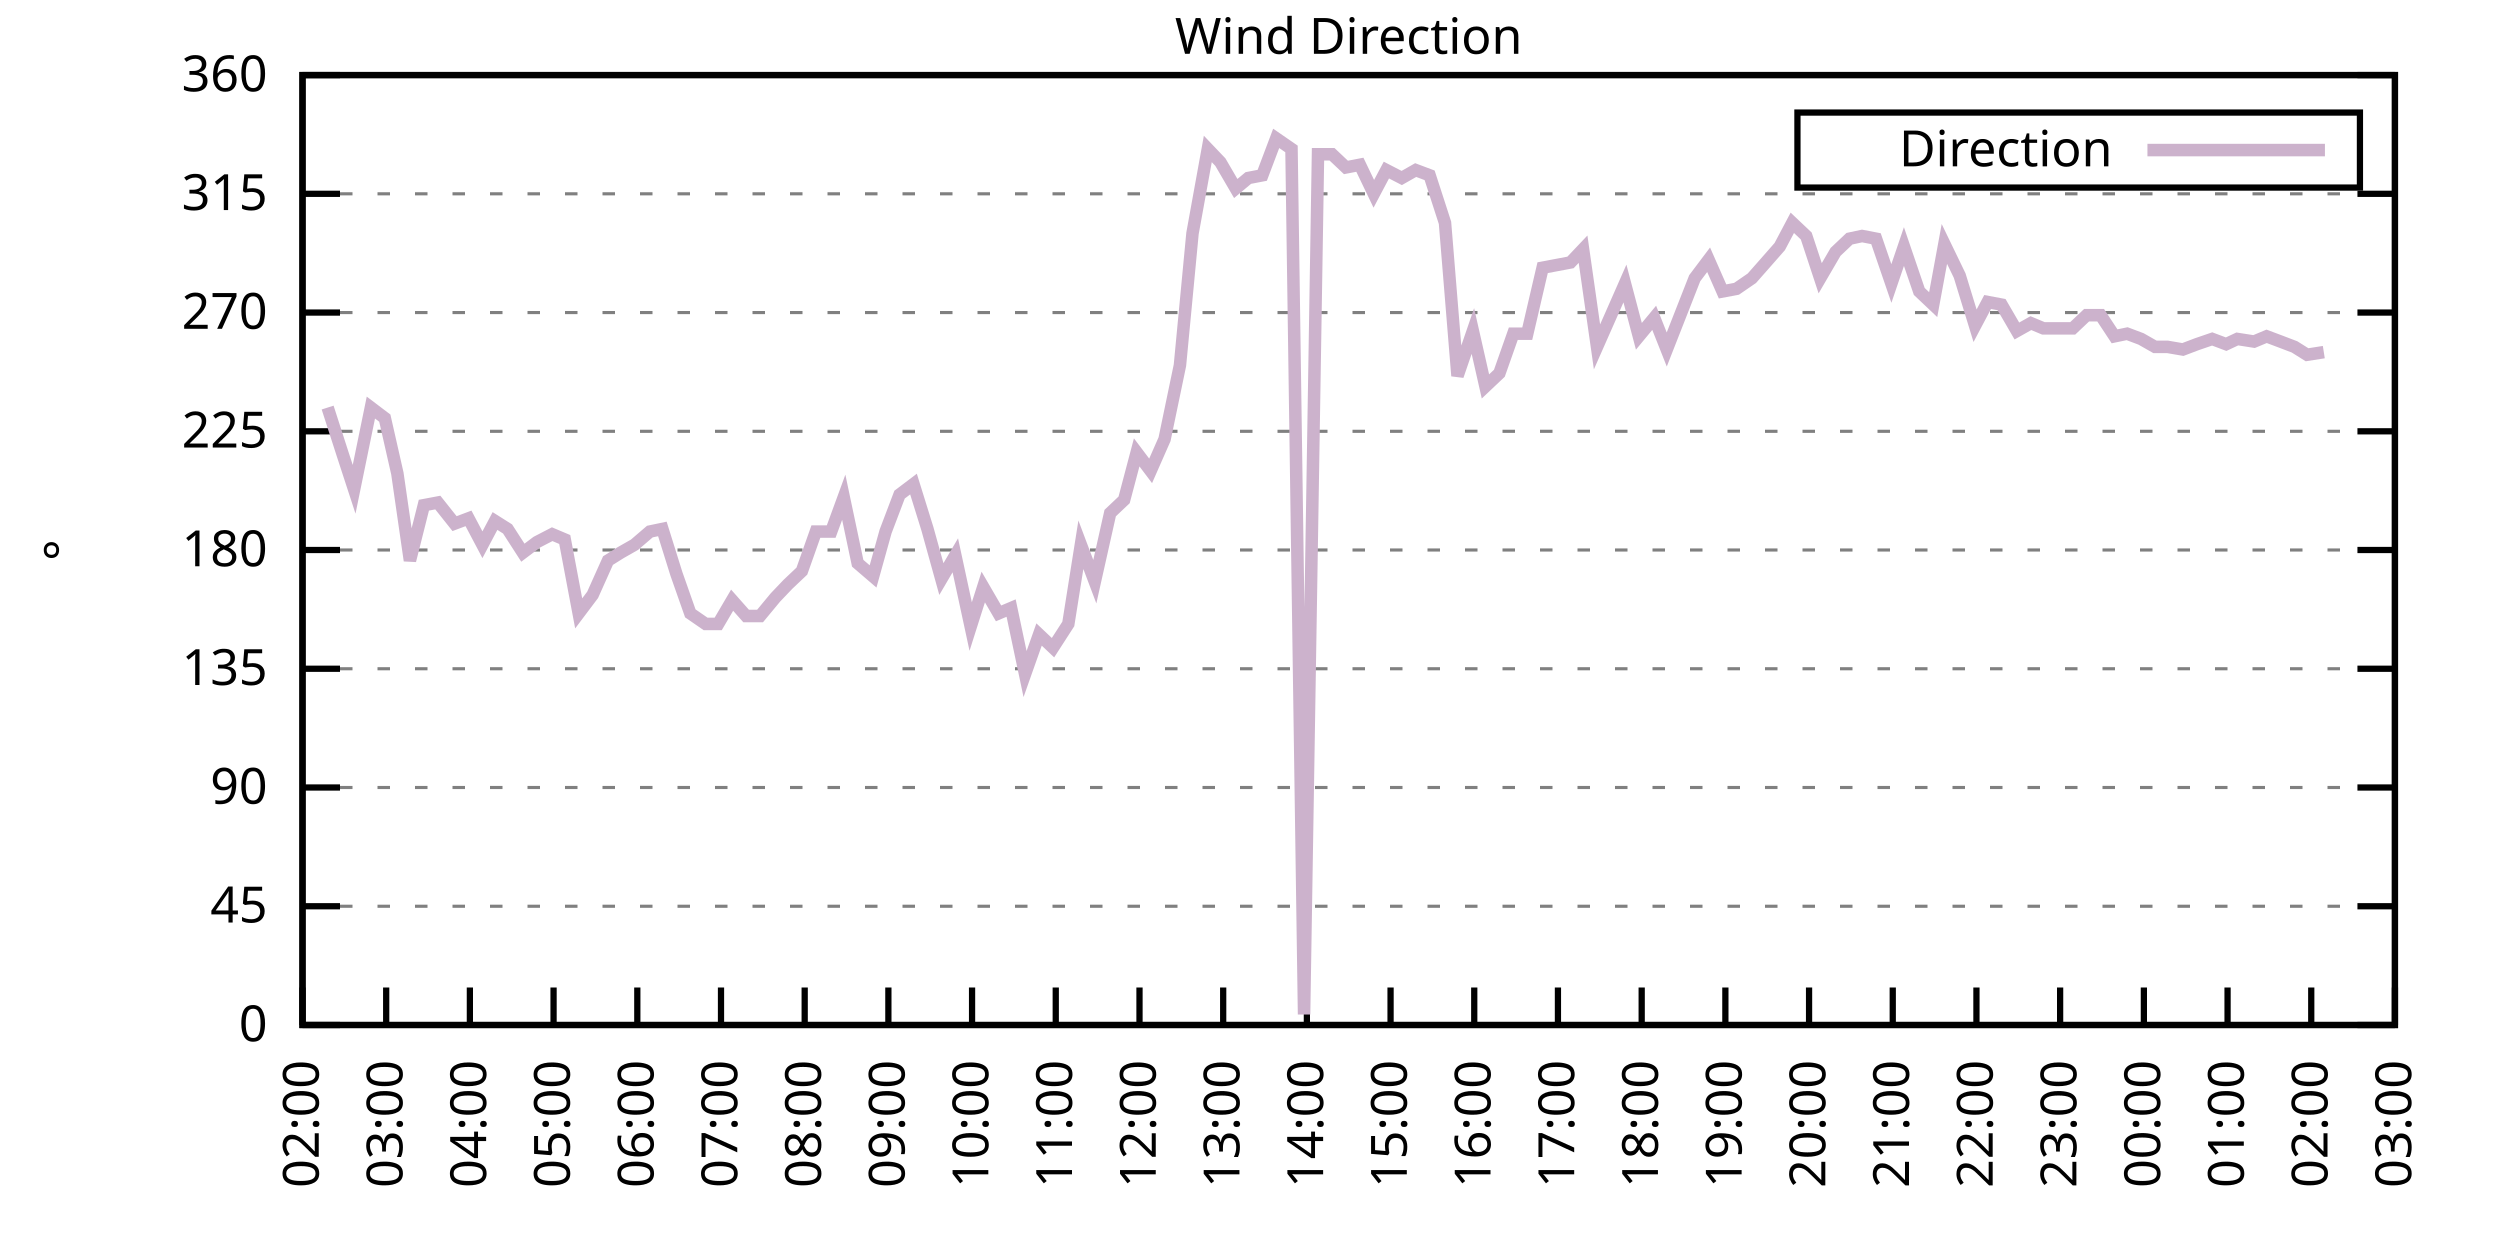
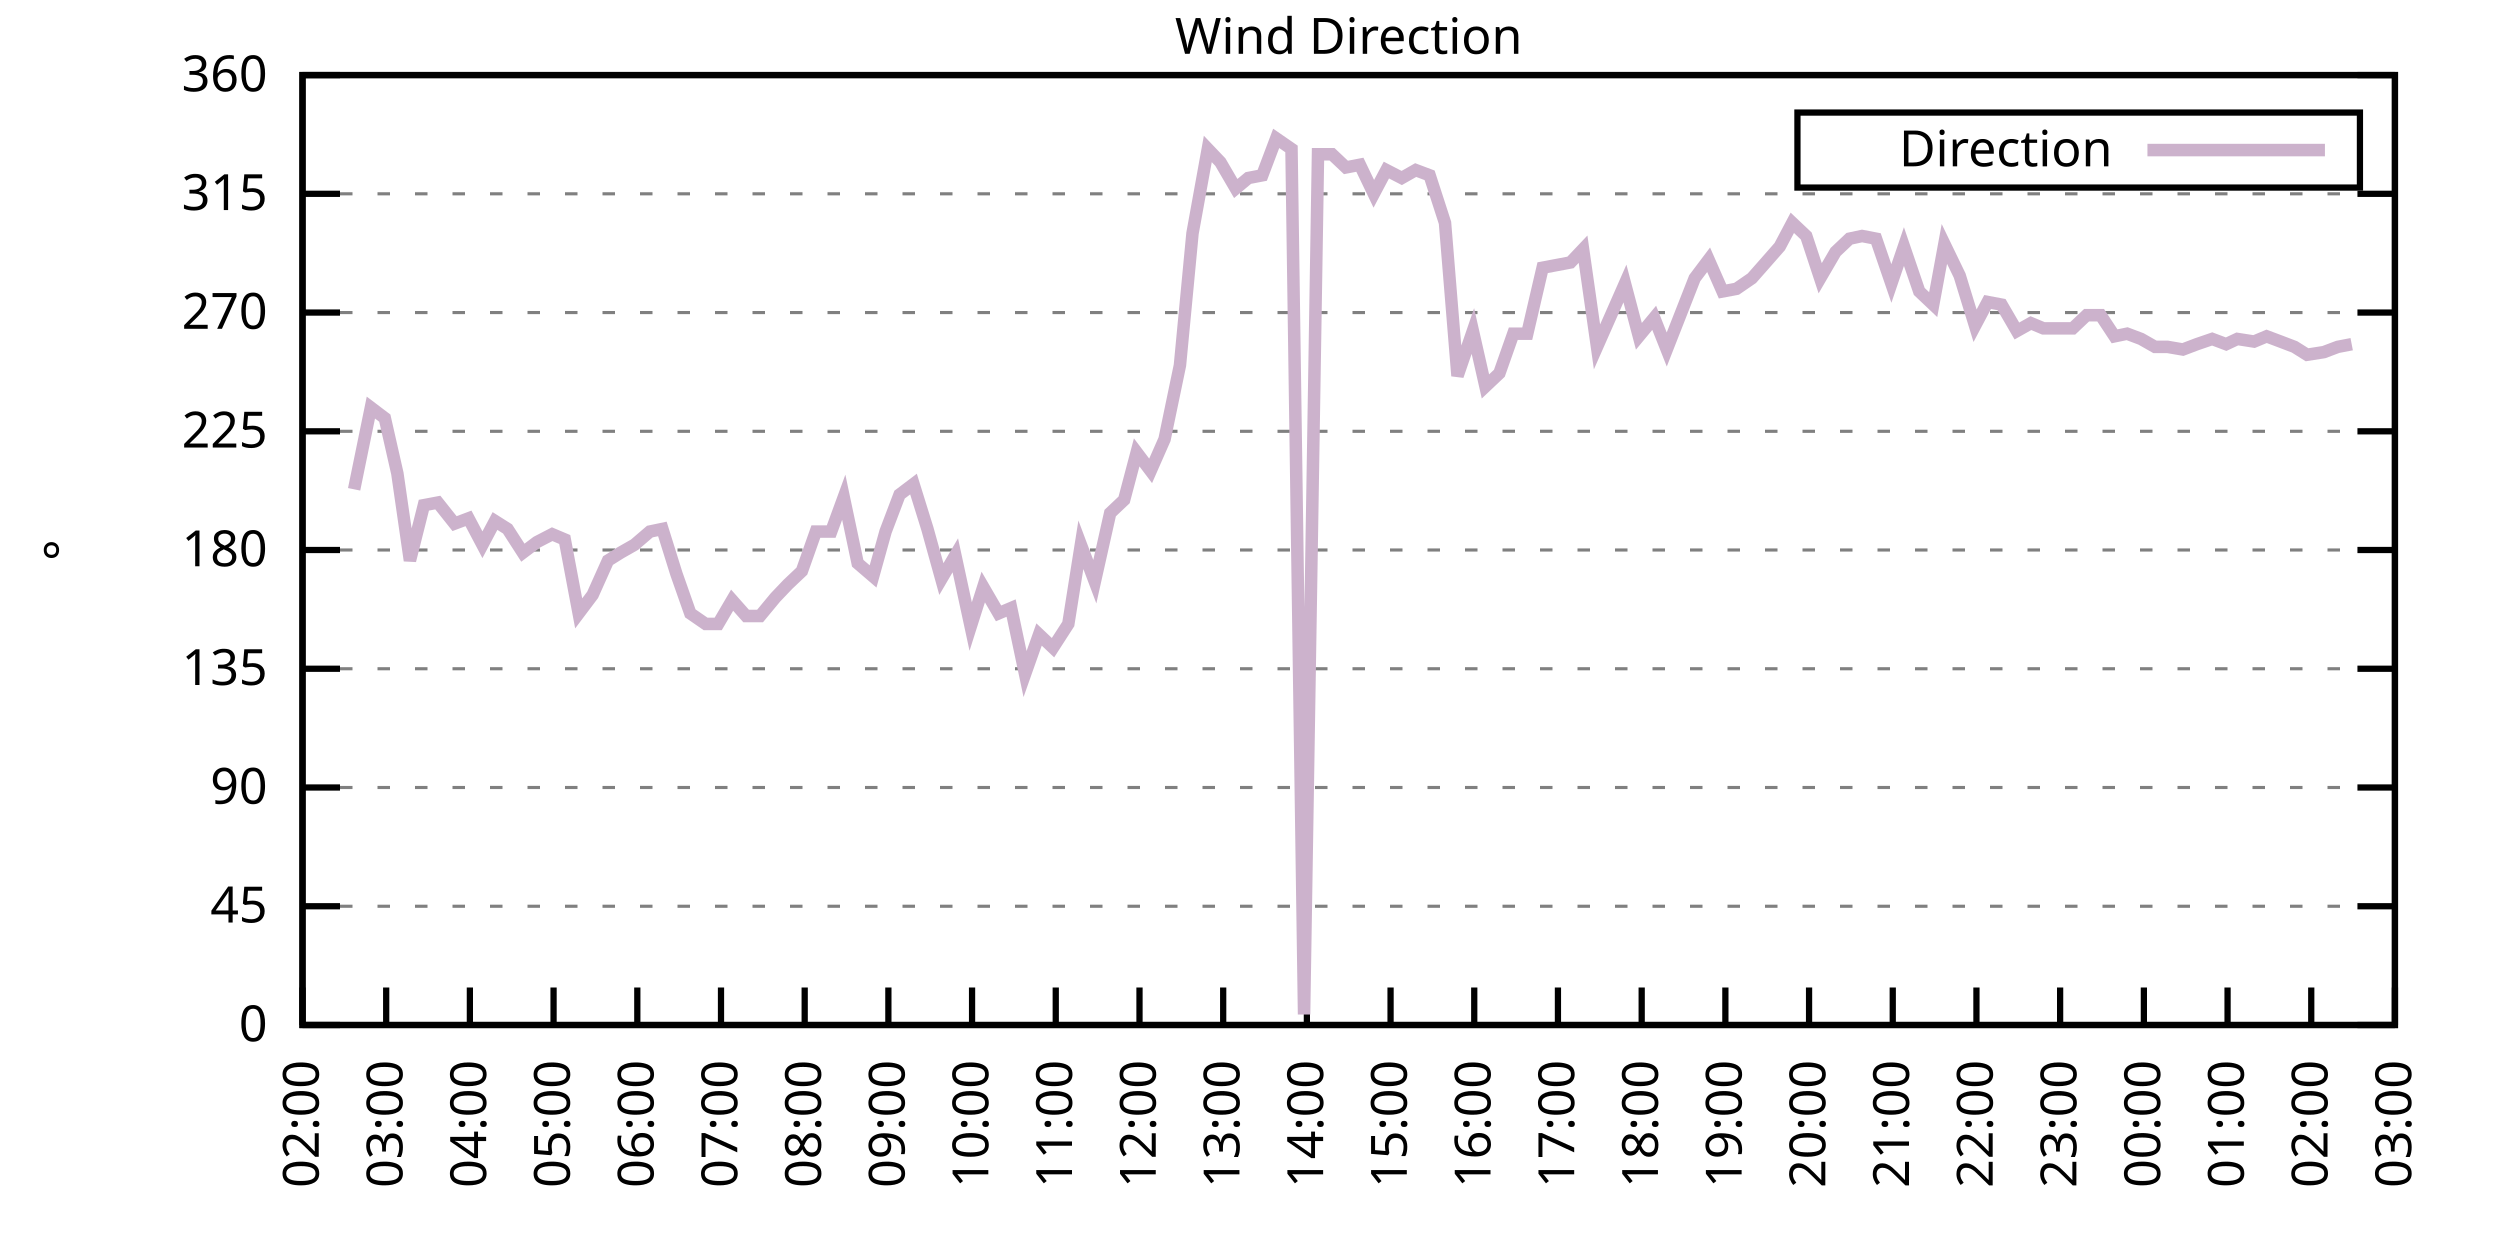
<svg xmlns="http://www.w3.org/2000/svg" xmlns:xlink="http://www.w3.org/1999/xlink" width="400" height="200" viewBox="0 0 400 200">
  <g id="gnuplot_canvas">
    <rect x="0" y="0" width="400" height="200" fill="none" />
    <defs>
      <circle id="gpDot" r="0.5" stroke-width="0.5" stroke="currentColor" />
      <path id="gpPt0" stroke-width="0.333" stroke="currentColor" d="M-1,0 h2 M0,-1 v2" />
      <path id="gpPt1" stroke-width="0.333" stroke="currentColor" d="M-1,-1 L1,1 M1,-1 L-1,1" />
      <path id="gpPt2" stroke-width="0.333" stroke="currentColor" d="M-1,0 L1,0 M0,-1 L0,1 M-1,-1 L1,1 M-1,1 L1,-1" />
      <rect id="gpPt3" stroke-width="0.333" stroke="currentColor" x="-1" y="-1" width="2" height="2" />
      <rect id="gpPt4" stroke-width="0.333" stroke="currentColor" fill="currentColor" x="-1" y="-1" width="2" height="2" />
      <circle id="gpPt5" stroke-width="0.333" stroke="currentColor" cx="0" cy="0" r="1" />
      <use xlink:href="#gpPt5" id="gpPt6" fill="currentColor" stroke="none" />
      <path id="gpPt7" stroke-width="0.333" stroke="currentColor" d="M0,-1.33 L-1.33,0.67 L1.33,0.67 z" />
      <use xlink:href="#gpPt7" id="gpPt8" fill="currentColor" stroke="none" />
      <use xlink:href="#gpPt7" id="gpPt9" stroke="currentColor" transform="rotate(180)" />
      <use xlink:href="#gpPt9" id="gpPt10" fill="currentColor" stroke="none" />
      <use xlink:href="#gpPt3" id="gpPt11" stroke="currentColor" transform="rotate(45)" />
      <use xlink:href="#gpPt11" id="gpPt12" fill="currentColor" stroke="none" />
      <path id="gpPt13" stroke-width="0.333" stroke="currentColor" d="M0,1.330 L1.265,0.411 L0.782,-1.067 L-0.782,-1.076 L-1.265,0.411 z" />
      <use xlink:href="#gpPt13" id="gpPt14" fill="currentColor" stroke="none" />
      <filter id="textbox" filterUnits="objectBoundingBox" x="0" y="0" height="1" width="1">
        <feFlood flood-color="white" flood-opacity="1" result="bgnd" />
        <feComposite in="SourceGraphic" in2="bgnd" operator="atop" />
      </filter>
      <filter id="greybox" filterUnits="objectBoundingBox" x="0" y="0" height="1" width="1">
        <feFlood flood-color="lightgrey" flood-opacity="1" result="grey" />
        <feComposite in="SourceGraphic" in2="grey" operator="atop" />
      </filter>
    </defs>
    <g fill="none" color="white" stroke="currentColor" stroke-width="1.00" stroke-linecap="butt" stroke-linejoin="miter">
</g>
    <g fill="none" color="black" stroke="currentColor" stroke-width="1.00" stroke-linecap="butt" stroke-linejoin="miter">
      <g stroke="none" shape-rendering="crispEdges">
        <polygon fill="rgb(255, 255, 255)" points="48.40,164.00 383.18,164.00 383.18,12.02 48.40,12.02 " />
      </g>
    </g>
    <g fill="none" color="black" stroke="currentColor" stroke-width="1.00" stroke-linecap="butt" stroke-linejoin="miter">
</g>
    <g fill="none" color="black" stroke="black" stroke-width="0.50" stroke-linecap="butt" stroke-linejoin="miter">
</g>
    <g fill="none" color="gray" stroke="currentColor" stroke-width="0.50" stroke-linecap="butt" stroke-linejoin="miter">
      <path stroke="gray" stroke-dasharray="2,4" class="gridline" d="M48.40,164.00 L383.19,164.00  " />
    </g>
    <g fill="none" color="gray" stroke="gray" stroke-width="1.00" stroke-linecap="butt" stroke-linejoin="miter">
</g>
    <g fill="none" color="black" stroke="currentColor" stroke-width="1.00" stroke-linecap="butt" stroke-linejoin="miter">
      <path stroke="black" d="M48.40,164.00 L54.40,164.00 M383.19,164.00 L377.19,164.00  " />
      <g transform="translate(42.80,166.60)" stroke="none" fill="black" font-family="Sans" font-size="8.00" text-anchor="end">
        <text>
          <tspan font-family="Sans"> 0</tspan>
        </text>
      </g>
    </g>
    <g fill="none" color="black" stroke="currentColor" stroke-width="1.00" stroke-linecap="butt" stroke-linejoin="miter">
</g>
    <g fill="none" color="black" stroke="black" stroke-width="0.50" stroke-linecap="butt" stroke-linejoin="miter">
</g>
    <g fill="none" color="gray" stroke="currentColor" stroke-width="0.50" stroke-linecap="butt" stroke-linejoin="miter">
      <path stroke="gray" stroke-dasharray="2,4" class="gridline" d="M48.40,145.00 L383.19,145.00  " />
    </g>
    <g fill="none" color="gray" stroke="gray" stroke-width="1.00" stroke-linecap="butt" stroke-linejoin="miter">
</g>
    <g fill="none" color="black" stroke="currentColor" stroke-width="1.00" stroke-linecap="butt" stroke-linejoin="miter">
      <path stroke="black" d="M48.40,145.00 L54.40,145.00 M383.19,145.00 L377.19,145.00  " />
      <g transform="translate(42.80,147.60)" stroke="none" fill="black" font-family="Sans" font-size="8.00" text-anchor="end">
        <text>
          <tspan font-family="Sans"> 45</tspan>
        </text>
      </g>
    </g>
    <g fill="none" color="black" stroke="currentColor" stroke-width="1.00" stroke-linecap="butt" stroke-linejoin="miter">
</g>
    <g fill="none" color="black" stroke="black" stroke-width="0.50" stroke-linecap="butt" stroke-linejoin="miter">
</g>
    <g fill="none" color="gray" stroke="currentColor" stroke-width="0.50" stroke-linecap="butt" stroke-linejoin="miter">
      <path stroke="gray" stroke-dasharray="2,4" class="gridline" d="M48.40,126.00 L383.19,126.00  " />
    </g>
    <g fill="none" color="gray" stroke="gray" stroke-width="1.00" stroke-linecap="butt" stroke-linejoin="miter">
</g>
    <g fill="none" color="black" stroke="currentColor" stroke-width="1.00" stroke-linecap="butt" stroke-linejoin="miter">
      <path stroke="black" d="M48.40,126.00 L54.40,126.00 M383.19,126.00 L377.19,126.00  " />
      <g transform="translate(42.80,128.60)" stroke="none" fill="black" font-family="Sans" font-size="8.00" text-anchor="end">
        <text>
          <tspan font-family="Sans"> 90</tspan>
        </text>
      </g>
    </g>
    <g fill="none" color="black" stroke="currentColor" stroke-width="1.00" stroke-linecap="butt" stroke-linejoin="miter">
</g>
    <g fill="none" color="black" stroke="black" stroke-width="0.50" stroke-linecap="butt" stroke-linejoin="miter">
</g>
    <g fill="none" color="gray" stroke="currentColor" stroke-width="0.50" stroke-linecap="butt" stroke-linejoin="miter">
      <path stroke="gray" stroke-dasharray="2,4" class="gridline" d="M48.40,107.00 L383.19,107.00  " />
    </g>
    <g fill="none" color="gray" stroke="gray" stroke-width="1.00" stroke-linecap="butt" stroke-linejoin="miter">
</g>
    <g fill="none" color="black" stroke="currentColor" stroke-width="1.00" stroke-linecap="butt" stroke-linejoin="miter">
      <path stroke="black" d="M48.40,107.00 L54.40,107.00 M383.19,107.00 L377.19,107.00  " />
      <g transform="translate(42.80,109.60)" stroke="none" fill="black" font-family="Sans" font-size="8.00" text-anchor="end">
        <text>
          <tspan font-family="Sans"> 135</tspan>
        </text>
      </g>
    </g>
    <g fill="none" color="black" stroke="currentColor" stroke-width="1.00" stroke-linecap="butt" stroke-linejoin="miter">
</g>
    <g fill="none" color="black" stroke="black" stroke-width="0.50" stroke-linecap="butt" stroke-linejoin="miter">
</g>
    <g fill="none" color="gray" stroke="currentColor" stroke-width="0.50" stroke-linecap="butt" stroke-linejoin="miter">
      <path stroke="gray" stroke-dasharray="2,4" class="gridline" d="M48.40,88.00 L383.19,88.00  " />
    </g>
    <g fill="none" color="gray" stroke="gray" stroke-width="1.00" stroke-linecap="butt" stroke-linejoin="miter">
</g>
    <g fill="none" color="black" stroke="currentColor" stroke-width="1.00" stroke-linecap="butt" stroke-linejoin="miter">
      <path stroke="black" d="M48.40,88.00 L54.40,88.00 M383.19,88.00 L377.19,88.00  " />
      <g transform="translate(42.80,90.60)" stroke="none" fill="black" font-family="Sans" font-size="8.00" text-anchor="end">
        <text>
          <tspan font-family="Sans"> 180</tspan>
        </text>
      </g>
    </g>
    <g fill="none" color="black" stroke="currentColor" stroke-width="1.00" stroke-linecap="butt" stroke-linejoin="miter">
</g>
    <g fill="none" color="black" stroke="black" stroke-width="0.50" stroke-linecap="butt" stroke-linejoin="miter">
</g>
    <g fill="none" color="gray" stroke="currentColor" stroke-width="0.50" stroke-linecap="butt" stroke-linejoin="miter">
      <path stroke="gray" stroke-dasharray="2,4" class="gridline" d="M48.40,69.01 L383.19,69.01  " />
    </g>
    <g fill="none" color="gray" stroke="gray" stroke-width="1.00" stroke-linecap="butt" stroke-linejoin="miter">
</g>
    <g fill="none" color="black" stroke="currentColor" stroke-width="1.00" stroke-linecap="butt" stroke-linejoin="miter">
      <path stroke="black" d="M48.40,69.01 L54.40,69.01 M383.19,69.01 L377.19,69.01  " />
      <g transform="translate(42.80,71.61)" stroke="none" fill="black" font-family="Sans" font-size="8.00" text-anchor="end">
        <text>
          <tspan font-family="Sans"> 225</tspan>
        </text>
      </g>
    </g>
    <g fill="none" color="black" stroke="currentColor" stroke-width="1.00" stroke-linecap="butt" stroke-linejoin="miter">
</g>
    <g fill="none" color="black" stroke="black" stroke-width="0.50" stroke-linecap="butt" stroke-linejoin="miter">
</g>
    <g fill="none" color="gray" stroke="currentColor" stroke-width="0.50" stroke-linecap="butt" stroke-linejoin="miter">
      <path stroke="gray" stroke-dasharray="2,4" class="gridline" d="M48.40,50.01 L383.19,50.01  " />
    </g>
    <g fill="none" color="gray" stroke="gray" stroke-width="1.00" stroke-linecap="butt" stroke-linejoin="miter">
</g>
    <g fill="none" color="black" stroke="currentColor" stroke-width="1.00" stroke-linecap="butt" stroke-linejoin="miter">
      <path stroke="black" d="M48.40,50.01 L54.40,50.01 M383.19,50.01 L377.19,50.01  " />
      <g transform="translate(42.80,52.61)" stroke="none" fill="black" font-family="Sans" font-size="8.00" text-anchor="end">
        <text>
          <tspan font-family="Sans"> 270</tspan>
        </text>
      </g>
    </g>
    <g fill="none" color="black" stroke="currentColor" stroke-width="1.00" stroke-linecap="butt" stroke-linejoin="miter">
</g>
    <g fill="none" color="black" stroke="black" stroke-width="0.50" stroke-linecap="butt" stroke-linejoin="miter">
</g>
    <g fill="none" color="gray" stroke="currentColor" stroke-width="0.50" stroke-linecap="butt" stroke-linejoin="miter">
      <path stroke="gray" stroke-dasharray="2,4" class="gridline" d="M48.40,31.01 L383.19,31.01  " />
    </g>
    <g fill="none" color="gray" stroke="gray" stroke-width="1.00" stroke-linecap="butt" stroke-linejoin="miter">
</g>
    <g fill="none" color="black" stroke="currentColor" stroke-width="1.00" stroke-linecap="butt" stroke-linejoin="miter">
      <path stroke="black" d="M48.40,31.01 L54.40,31.01 M383.19,31.01 L377.19,31.01  " />
      <g transform="translate(42.80,33.61)" stroke="none" fill="black" font-family="Sans" font-size="8.00" text-anchor="end">
        <text>
          <tspan font-family="Sans"> 315</tspan>
        </text>
      </g>
    </g>
    <g fill="none" color="black" stroke="currentColor" stroke-width="1.00" stroke-linecap="butt" stroke-linejoin="miter">
</g>
    <g fill="none" color="black" stroke="black" stroke-width="0.50" stroke-linecap="butt" stroke-linejoin="miter">
</g>
    <g fill="none" color="gray" stroke="currentColor" stroke-width="0.50" stroke-linecap="butt" stroke-linejoin="miter">
      <path stroke="gray" stroke-dasharray="2,4" class="gridline" d="M48.40,12.01 L383.19,12.01  " />
    </g>
    <g fill="none" color="gray" stroke="gray" stroke-width="1.00" stroke-linecap="butt" stroke-linejoin="miter">
</g>
    <g fill="none" color="black" stroke="currentColor" stroke-width="1.00" stroke-linecap="butt" stroke-linejoin="miter">
      <path stroke="black" d="M48.40,12.01 L54.40,12.01 M383.19,12.01 L377.19,12.01  " />
      <g transform="translate(42.80,14.61)" stroke="none" fill="black" font-family="Sans" font-size="8.00" text-anchor="end">
        <text>
          <tspan font-family="Sans"> 360</tspan>
        </text>
      </g>
    </g>
    <g fill="none" color="black" stroke="currentColor" stroke-width="1.00" stroke-linecap="butt" stroke-linejoin="miter">
      <path stroke="black" d="M48.40,164.00 L48.40,158.00  " />
      <g transform="translate(51.00,169.60) rotate(270.00)" stroke="none" fill="black" font-family="Sans" font-size="8.00" text-anchor="end">
        <text>
          <tspan font-family="Sans">02:00</tspan>
        </text>
      </g>
    </g>
    <g fill="none" color="black" stroke="currentColor" stroke-width="1.00" stroke-linecap="butt" stroke-linejoin="miter">
      <path stroke="black" d="M61.79,164.00 L61.79,158.00  " />
      <g transform="translate(64.39,169.60) rotate(270.00)" stroke="none" fill="black" font-family="Sans" font-size="8.00" text-anchor="end">
        <text>
          <tspan font-family="Sans">03:00</tspan>
        </text>
      </g>
    </g>
    <g fill="none" color="black" stroke="currentColor" stroke-width="1.00" stroke-linecap="butt" stroke-linejoin="miter">
      <path stroke="black" d="M75.18,164.00 L75.18,158.00  " />
      <g transform="translate(77.78,169.60) rotate(270.00)" stroke="none" fill="black" font-family="Sans" font-size="8.00" text-anchor="end">
        <text>
          <tspan font-family="Sans">04:00</tspan>
        </text>
      </g>
    </g>
    <g fill="none" color="black" stroke="currentColor" stroke-width="1.00" stroke-linecap="butt" stroke-linejoin="miter">
      <path stroke="black" d="M88.57,164.00 L88.57,158.00  " />
      <g transform="translate(91.17,169.60) rotate(270.00)" stroke="none" fill="black" font-family="Sans" font-size="8.00" text-anchor="end">
        <text>
          <tspan font-family="Sans">05:00</tspan>
        </text>
      </g>
    </g>
    <g fill="none" color="black" stroke="currentColor" stroke-width="1.00" stroke-linecap="butt" stroke-linejoin="miter">
      <path stroke="black" d="M101.97,164.00 L101.97,158.00  " />
      <g transform="translate(104.57,169.60) rotate(270.00)" stroke="none" fill="black" font-family="Sans" font-size="8.00" text-anchor="end">
        <text>
          <tspan font-family="Sans">06:00</tspan>
        </text>
      </g>
    </g>
    <g fill="none" color="black" stroke="currentColor" stroke-width="1.00" stroke-linecap="butt" stroke-linejoin="miter">
      <path stroke="black" d="M115.36,164.00 L115.36,158.00  " />
      <g transform="translate(117.96,169.60) rotate(270.00)" stroke="none" fill="black" font-family="Sans" font-size="8.00" text-anchor="end">
        <text>
          <tspan font-family="Sans">07:00</tspan>
        </text>
      </g>
    </g>
    <g fill="none" color="black" stroke="currentColor" stroke-width="1.00" stroke-linecap="butt" stroke-linejoin="miter">
      <path stroke="black" d="M128.75,164.00 L128.75,158.00  " />
      <g transform="translate(131.35,169.60) rotate(270.00)" stroke="none" fill="black" font-family="Sans" font-size="8.00" text-anchor="end">
        <text>
          <tspan font-family="Sans">08:00</tspan>
        </text>
      </g>
    </g>
    <g fill="none" color="black" stroke="currentColor" stroke-width="1.00" stroke-linecap="butt" stroke-linejoin="miter">
      <path stroke="black" d="M142.14,164.00 L142.14,158.00  " />
      <g transform="translate(144.74,169.60) rotate(270.00)" stroke="none" fill="black" font-family="Sans" font-size="8.00" text-anchor="end">
        <text>
          <tspan font-family="Sans">09:00</tspan>
        </text>
      </g>
    </g>
    <g fill="none" color="black" stroke="currentColor" stroke-width="1.00" stroke-linecap="butt" stroke-linejoin="miter">
      <path stroke="black" d="M155.53,164.00 L155.53,158.00  " />
      <g transform="translate(158.13,169.60) rotate(270.00)" stroke="none" fill="black" font-family="Sans" font-size="8.00" text-anchor="end">
        <text>
          <tspan font-family="Sans">10:00</tspan>
        </text>
      </g>
    </g>
    <g fill="none" color="black" stroke="currentColor" stroke-width="1.00" stroke-linecap="butt" stroke-linejoin="miter">
      <path stroke="black" d="M168.92,164.00 L168.92,158.00  " />
      <g transform="translate(171.52,169.60) rotate(270.00)" stroke="none" fill="black" font-family="Sans" font-size="8.00" text-anchor="end">
        <text>
          <tspan font-family="Sans">11:00</tspan>
        </text>
      </g>
    </g>
    <g fill="none" color="black" stroke="currentColor" stroke-width="1.00" stroke-linecap="butt" stroke-linejoin="miter">
      <path stroke="black" d="M182.32,164.00 L182.32,158.00  " />
      <g transform="translate(184.92,169.60) rotate(270.00)" stroke="none" fill="black" font-family="Sans" font-size="8.00" text-anchor="end">
        <text>
          <tspan font-family="Sans">12:00</tspan>
        </text>
      </g>
    </g>
    <g fill="none" color="black" stroke="currentColor" stroke-width="1.00" stroke-linecap="butt" stroke-linejoin="miter">
      <path stroke="black" d="M195.71,164.00 L195.71,158.00  " />
      <g transform="translate(198.31,169.60) rotate(270.00)" stroke="none" fill="black" font-family="Sans" font-size="8.00" text-anchor="end">
        <text>
          <tspan font-family="Sans">13:00</tspan>
        </text>
      </g>
    </g>
    <g fill="none" color="black" stroke="currentColor" stroke-width="1.00" stroke-linecap="butt" stroke-linejoin="miter">
      <path stroke="black" d="M209.10,164.00 L209.10,158.00  " />
      <g transform="translate(211.70,169.60) rotate(270.00)" stroke="none" fill="black" font-family="Sans" font-size="8.00" text-anchor="end">
        <text>
          <tspan font-family="Sans">14:00</tspan>
        </text>
      </g>
    </g>
    <g fill="none" color="black" stroke="currentColor" stroke-width="1.00" stroke-linecap="butt" stroke-linejoin="miter">
      <path stroke="black" d="M222.49,164.00 L222.49,158.00  " />
      <g transform="translate(225.09,169.60) rotate(270.00)" stroke="none" fill="black" font-family="Sans" font-size="8.00" text-anchor="end">
        <text>
          <tspan font-family="Sans">15:00</tspan>
        </text>
      </g>
    </g>
    <g fill="none" color="black" stroke="currentColor" stroke-width="1.00" stroke-linecap="butt" stroke-linejoin="miter">
      <path stroke="black" d="M235.88,164.00 L235.88,158.00  " />
      <g transform="translate(238.48,169.60) rotate(270.00)" stroke="none" fill="black" font-family="Sans" font-size="8.00" text-anchor="end">
        <text>
          <tspan font-family="Sans">16:00</tspan>
        </text>
      </g>
    </g>
    <g fill="none" color="black" stroke="currentColor" stroke-width="1.00" stroke-linecap="butt" stroke-linejoin="miter">
      <path stroke="black" d="M249.27,164.00 L249.27,158.00  " />
      <g transform="translate(251.87,169.60) rotate(270.00)" stroke="none" fill="black" font-family="Sans" font-size="8.00" text-anchor="end">
        <text>
          <tspan font-family="Sans">17:00</tspan>
        </text>
      </g>
    </g>
    <g fill="none" color="black" stroke="currentColor" stroke-width="1.00" stroke-linecap="butt" stroke-linejoin="miter">
      <path stroke="black" d="M262.67,164.00 L262.67,158.00  " />
      <g transform="translate(265.27,169.60) rotate(270.00)" stroke="none" fill="black" font-family="Sans" font-size="8.00" text-anchor="end">
        <text>
          <tspan font-family="Sans">18:00</tspan>
        </text>
      </g>
    </g>
    <g fill="none" color="black" stroke="currentColor" stroke-width="1.00" stroke-linecap="butt" stroke-linejoin="miter">
      <path stroke="black" d="M276.06,164.00 L276.06,158.00  " />
      <g transform="translate(278.66,169.60) rotate(270.00)" stroke="none" fill="black" font-family="Sans" font-size="8.00" text-anchor="end">
        <text>
          <tspan font-family="Sans">19:00</tspan>
        </text>
      </g>
    </g>
    <g fill="none" color="black" stroke="currentColor" stroke-width="1.00" stroke-linecap="butt" stroke-linejoin="miter">
      <path stroke="black" d="M289.45,164.00 L289.45,158.00  " />
      <g transform="translate(292.05,169.60) rotate(270.00)" stroke="none" fill="black" font-family="Sans" font-size="8.00" text-anchor="end">
        <text>
          <tspan font-family="Sans">20:00</tspan>
        </text>
      </g>
    </g>
    <g fill="none" color="black" stroke="currentColor" stroke-width="1.00" stroke-linecap="butt" stroke-linejoin="miter">
      <path stroke="black" d="M302.84,164.00 L302.84,158.00  " />
      <g transform="translate(305.44,169.60) rotate(270.00)" stroke="none" fill="black" font-family="Sans" font-size="8.00" text-anchor="end">
        <text>
          <tspan font-family="Sans">21:00</tspan>
        </text>
      </g>
    </g>
    <g fill="none" color="black" stroke="currentColor" stroke-width="1.00" stroke-linecap="butt" stroke-linejoin="miter">
      <path stroke="black" d="M316.23,164.00 L316.23,158.00  " />
      <g transform="translate(318.83,169.60) rotate(270.00)" stroke="none" fill="black" font-family="Sans" font-size="8.00" text-anchor="end">
        <text>
          <tspan font-family="Sans">22:00</tspan>
        </text>
      </g>
    </g>
    <g fill="none" color="black" stroke="currentColor" stroke-width="1.00" stroke-linecap="butt" stroke-linejoin="miter">
      <path stroke="black" d="M329.62,164.00 L329.62,158.00  " />
      <g transform="translate(332.22,169.60) rotate(270.00)" stroke="none" fill="black" font-family="Sans" font-size="8.00" text-anchor="end">
        <text>
          <tspan font-family="Sans">23:00</tspan>
        </text>
      </g>
    </g>
    <g fill="none" color="black" stroke="currentColor" stroke-width="1.00" stroke-linecap="butt" stroke-linejoin="miter">
      <path stroke="black" d="M343.02,164.00 L343.02,158.00  " />
      <g transform="translate(345.62,169.60) rotate(270.00)" stroke="none" fill="black" font-family="Sans" font-size="8.00" text-anchor="end">
        <text>
          <tspan font-family="Sans">00:00</tspan>
        </text>
      </g>
    </g>
    <g fill="none" color="black" stroke="currentColor" stroke-width="1.00" stroke-linecap="butt" stroke-linejoin="miter">
      <path stroke="black" d="M356.41,164.00 L356.41,158.00  " />
      <g transform="translate(359.01,169.60) rotate(270.00)" stroke="none" fill="black" font-family="Sans" font-size="8.00" text-anchor="end">
        <text>
          <tspan font-family="Sans">01:00</tspan>
        </text>
      </g>
    </g>
    <g fill="none" color="black" stroke="currentColor" stroke-width="1.00" stroke-linecap="butt" stroke-linejoin="miter">
      <path stroke="black" d="M369.80,164.00 L369.80,158.00  " />
      <g transform="translate(372.40,169.60) rotate(270.00)" stroke="none" fill="black" font-family="Sans" font-size="8.00" text-anchor="end">
        <text>
          <tspan font-family="Sans">02:00</tspan>
        </text>
      </g>
    </g>
    <g fill="none" color="black" stroke="currentColor" stroke-width="1.00" stroke-linecap="butt" stroke-linejoin="miter">
      <path stroke="black" d="M383.19,164.00 L383.19,158.00  " />
      <g transform="translate(385.79,169.60) rotate(270.00)" stroke="none" fill="black" font-family="Sans" font-size="8.00" text-anchor="end">
        <text>
          <tspan font-family="Sans">03:00</tspan>
        </text>
      </g>
    </g>
    <g fill="none" color="black" stroke="currentColor" stroke-width="1.00" stroke-linecap="butt" stroke-linejoin="miter">
</g>
    <g fill="none" color="black" stroke="currentColor" stroke-width="1.00" stroke-linecap="butt" stroke-linejoin="miter">
      <path stroke="black" d="M48.40,12.01 L48.40,164.00 L383.19,164.00 L383.19,12.01 L48.40,12.01 Z  " />
    </g>
    <g fill="none" color="black" stroke="currentColor" stroke-width="1.00" stroke-linecap="butt" stroke-linejoin="miter">
</g>
    <g fill="none" color="black" stroke="currentColor" stroke-width="1.00" stroke-linecap="butt" stroke-linejoin="miter">
      <path stroke="black" d="M287.59,30.01 L287.59,18.01 L377.59,18.01 L377.59,30.01 L287.59,30.01 Z  " />
    </g>
    <g id="Wind_direction_plot_1">
      <g fill="none" color="white" stroke="black" stroke-width="2.00" stroke-linecap="butt" stroke-linejoin="miter">
</g>
      <g fill="none" color="black" stroke="currentColor" stroke-width="2.00" stroke-linecap="butt" stroke-linejoin="miter">
        <g transform="translate(337.99,26.61)" stroke="none" fill="black" font-family="Sans" font-size="8.00" text-anchor="end">
          <text>
            <tspan font-family="Sans">Direction</tspan>
          </text>
        </g>
      </g>
      <g fill="none" color="black" stroke="currentColor" stroke-width="2.00" stroke-linecap="butt" stroke-linejoin="miter">
-         <path stroke="rgb(204, 178, 204)" d="M343.59,24.01 L371.99,24.01 M52.42,65.21 L54.87,72.81 L56.66,78.29 L59.34,65.21 L61.57,66.90 L63.58,75.76   L65.59,89.69 L67.82,80.83 L70.05,80.41 L72.73,83.78 L74.96,82.94 L77.19,87.16 L79.20,83.36 L81.21,84.63   L83.66,88.43 L85.90,86.74 L88.35,85.47 L90.36,86.32 L92.59,98.14 L94.82,95.18 L97.28,89.69 L99.29,88.43   L101.52,87.16 L103.98,85.05 L105.98,84.63 L108.22,91.80 L110.45,98.14 L112.90,99.83 L114.91,99.83 L117.14,96.03   L119.38,98.56 L121.61,98.56 L124.06,95.60 L126.07,93.49 L128.30,91.38 L130.54,85.05 L132.99,85.05 L135.00,79.56   L137.23,90.12 L139.69,92.23 L141.69,85.05 L143.93,79.14 L146.16,77.45 L148.39,84.63 L150.62,92.65 L152.85,88.85   L155.31,100.25 L157.32,93.92 L159.77,98.14 L161.78,97.29 L164.01,107.85 L166.25,101.52 L168.48,103.63 L170.93,99.83   L172.94,87.16 L175.17,93.07 L177.63,82.09 L179.86,79.98 L181.87,72.38 L184.10,75.34 L186.33,70.27 L188.79,58.45   L190.80,37.34 L193.25,23.83 L195.26,25.94 L197.72,30.16 L199.73,28.48 L201.96,28.05 L204.19,22.14 L206.64,23.83   L208.65,162.31 L210.88,24.68 L213.12,24.68 L215.35,26.79 L217.58,26.36 L219.81,31.01 L221.82,27.21 L224.28,28.48   L226.51,27.21 L228.74,28.05 L231.20,35.65 L233.20,60.14 L235.66,52.96 L237.67,61.83 L239.90,59.72 L242.13,53.39   L244.36,53.39 L246.82,42.83 L249.05,42.41 L251.28,41.99 L253.29,39.87 L255.52,55.50 L257.76,50.43 L259.99,45.36   L262.22,53.81 L264.67,50.85 L266.68,55.92 L271.15,44.52 L273.38,41.56 L275.61,46.63 L277.84,46.21 L280.30,44.52   L282.53,41.99 L284.76,39.45 L286.77,35.65 L289.00,37.76 L291.23,44.52 L293.69,40.30 L295.92,38.19 L297.93,37.76   L300.16,38.19 L302.62,45.36 L304.63,39.45 L307.08,46.63 L309.31,48.74 L311.10,39.03 L313.55,44.10 L316.01,52.12   L318.02,48.32 L320.25,48.74 L322.70,52.96 L324.94,51.70 L326.95,52.54 L329.18,52.54 L331.63,52.54 L333.86,50.43   L336.10,50.43 L338.33,53.81 L340.34,53.39 L342.57,54.23 L344.80,55.50 L346.81,55.50 L349.26,55.92 L351.50,55.07   L353.95,54.23 L356.18,55.07 L357.97,54.23 L360.65,54.65 L362.66,53.81 L364.89,54.65 L367.12,55.50 L369.13,56.76   L371.81,56.34  " />
+         <path stroke="rgb(204, 178, 204)" d="M343.59,24.01 L371.99,24.01 M56.66,78.29 L59.34,65.21 L61.57,66.90 L63.58,75.76 L65.59,89.69 L67.82,80.83   L70.05,80.41 L72.73,83.78 L74.96,82.94 L77.19,87.16 L79.20,83.36 L81.21,84.63 L83.66,88.43 L85.90,86.74   L88.35,85.47 L90.36,86.32 L92.59,98.14 L94.82,95.18 L97.28,89.69 L99.29,88.43 L101.52,87.16 L103.98,85.05   L105.98,84.63 L108.22,91.80 L110.45,98.14 L112.90,99.83 L114.91,99.83 L117.14,96.03 L119.38,98.56 L121.61,98.56   L124.06,95.60 L126.07,93.49 L128.30,91.38 L130.54,85.05 L132.99,85.05 L135.00,79.56 L137.23,90.12 L139.69,92.23   L141.69,85.05 L143.93,79.14 L146.16,77.45 L148.39,84.63 L150.62,92.65 L152.85,88.85 L155.31,100.25 L157.32,93.92   L159.77,98.14 L161.78,97.29 L164.01,107.85 L166.25,101.52 L168.48,103.63 L170.93,99.83 L172.94,87.16 L175.17,93.07   L177.63,82.09 L179.86,79.98 L181.87,72.38 L184.10,75.34 L186.33,70.27 L188.79,58.45 L190.80,37.34 L193.25,23.83   L195.26,25.94 L197.72,30.16 L199.73,28.48 L201.96,28.05 L204.19,22.14 L206.64,23.83 L208.65,162.31 L210.88,24.68   L213.12,24.68 L215.35,26.79 L217.58,26.36 L219.81,31.01 L221.82,27.21 L224.28,28.48 L226.51,27.21 L228.74,28.05   L231.20,35.65 L233.20,60.14 L235.66,52.96 L237.67,61.83 L239.90,59.72 L242.13,53.39 L244.36,53.39 L246.82,42.83   L249.05,42.41 L251.28,41.99 L253.29,39.87 L255.52,55.50 L257.76,50.43 L259.99,45.36 L262.22,53.81 L264.67,50.85   L266.68,55.92 L271.15,44.52 L273.38,41.56 L275.61,46.63 L277.84,46.21 L280.30,44.52 L282.53,41.99 L284.76,39.45   L286.77,35.65 L289.00,37.76 L291.23,44.52 L293.69,40.30 L295.92,38.19 L297.93,37.76 L300.16,38.19 L302.62,45.36   L304.63,39.45 L307.08,46.63 L309.31,48.74 L311.10,39.03 L313.55,44.10 L316.01,52.12 L318.02,48.32 L320.25,48.74   L322.70,52.96 L324.94,51.70 L326.95,52.54 L329.18,52.54 L331.63,52.54 L333.86,50.43 L336.10,50.43 L338.33,53.81   L340.34,53.39 L342.57,54.23 L344.80,55.50 L346.81,55.50 L349.26,55.92 L351.50,55.07 L353.95,54.23 L356.18,55.07   L357.97,54.23 L360.65,54.65 L362.66,53.81 L364.89,54.65 L367.12,55.50 L369.13,56.76 L371.81,56.34 L374.04,55.50   L376.27,55.07  " />
      </g>
    </g>
    <g fill="none" color="black" stroke="currentColor" stroke-width="2.00" stroke-linecap="butt" stroke-linejoin="miter">
</g>
    <g fill="none" color="black" stroke="black" stroke-width="1.00" stroke-linecap="butt" stroke-linejoin="miter">
</g>
    <g fill="none" color="black" stroke="currentColor" stroke-width="1.00" stroke-linecap="butt" stroke-linejoin="miter">
      <path stroke="black" d="M48.40,12.01 L48.40,164.00 L383.19,164.00 L383.19,12.01 L48.40,12.01 Z  " />
      <g transform="translate(12.80,88.01) rotate(270.00)" stroke="none" fill="black" font-family="Sans" font-size="8.00" text-anchor="middle">
        <text>
          <tspan font-family="Sans">°</tspan>
        </text>
      </g>
    </g>
    <g fill="none" color="black" stroke="currentColor" stroke-width="1.00" stroke-linecap="butt" stroke-linejoin="miter">
</g>
    <g fill="none" color="black" stroke="currentColor" stroke-width="1.00" stroke-linecap="butt" stroke-linejoin="miter">
      <g transform="translate(215.79,8.61)" stroke="none" fill="black" font-family="Sans" font-size="8.00" text-anchor="middle">
        <text>
          <tspan font-family="Sans">Wind Direction</tspan>
        </text>
      </g>
    </g>
    <g fill="none" color="black" stroke="currentColor" stroke-width="1.00" stroke-linecap="butt" stroke-linejoin="miter">
</g>
  </g>
</svg>
